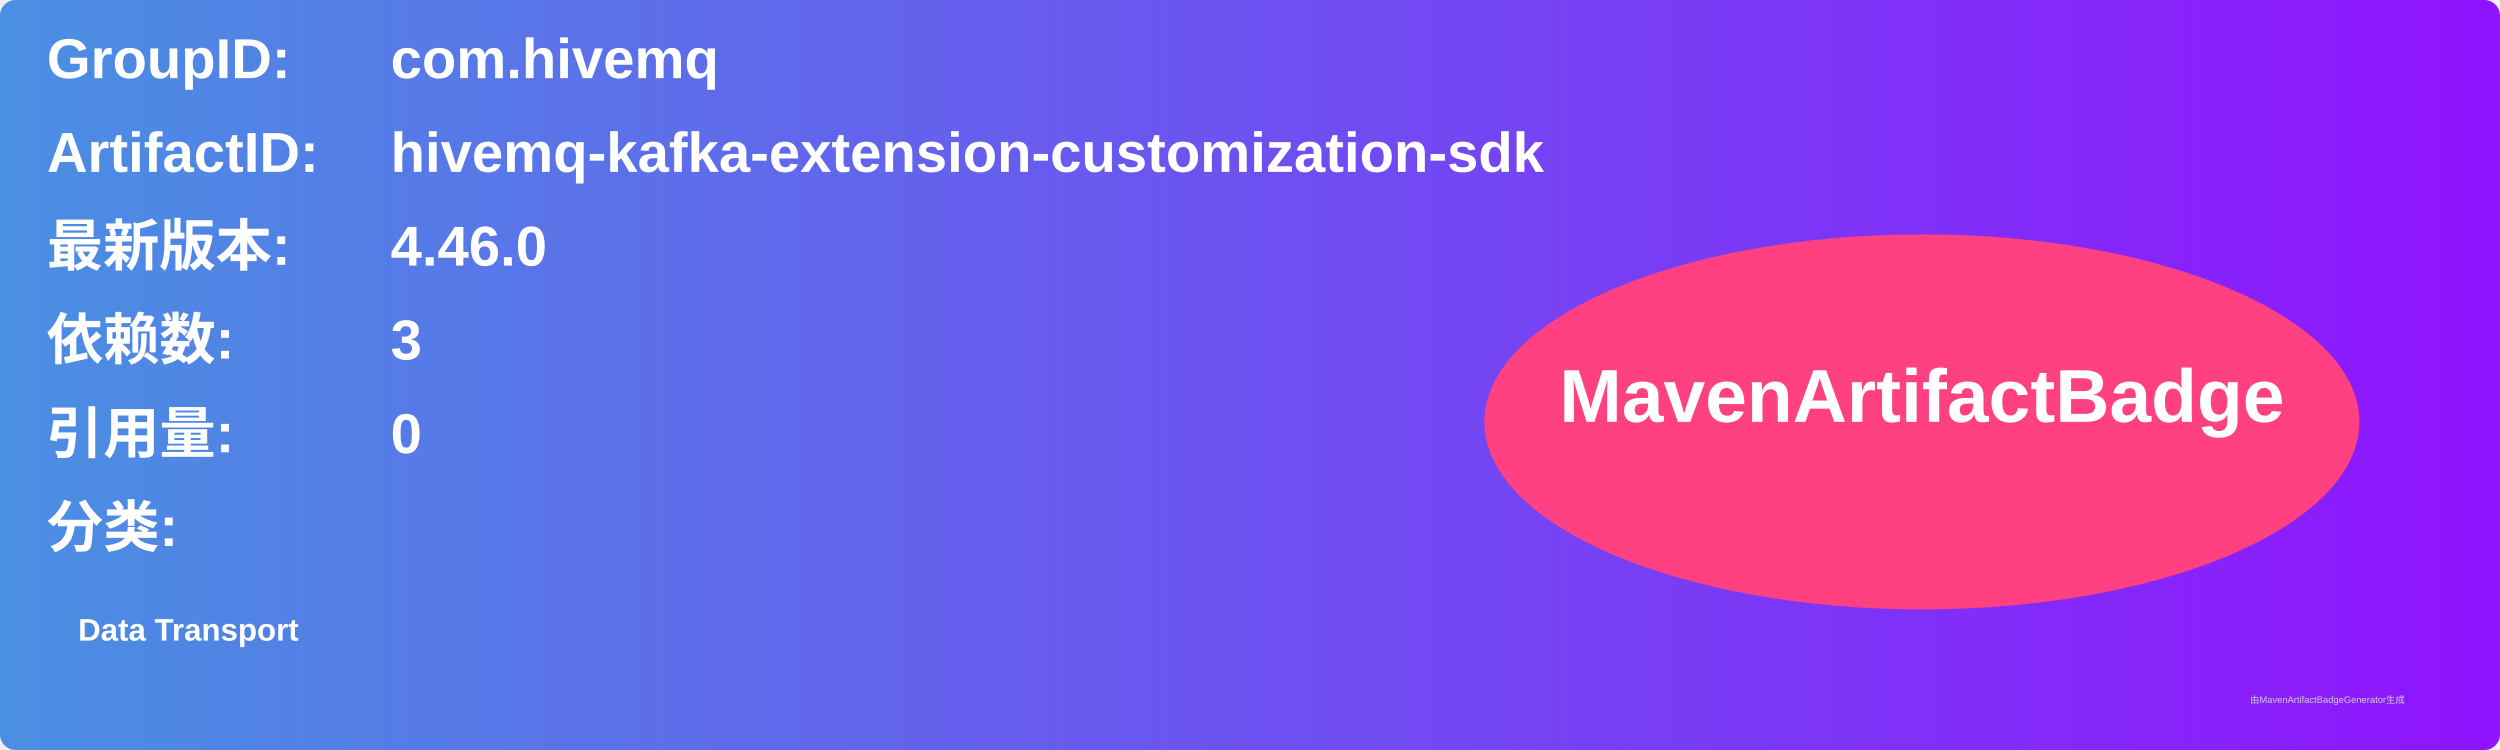
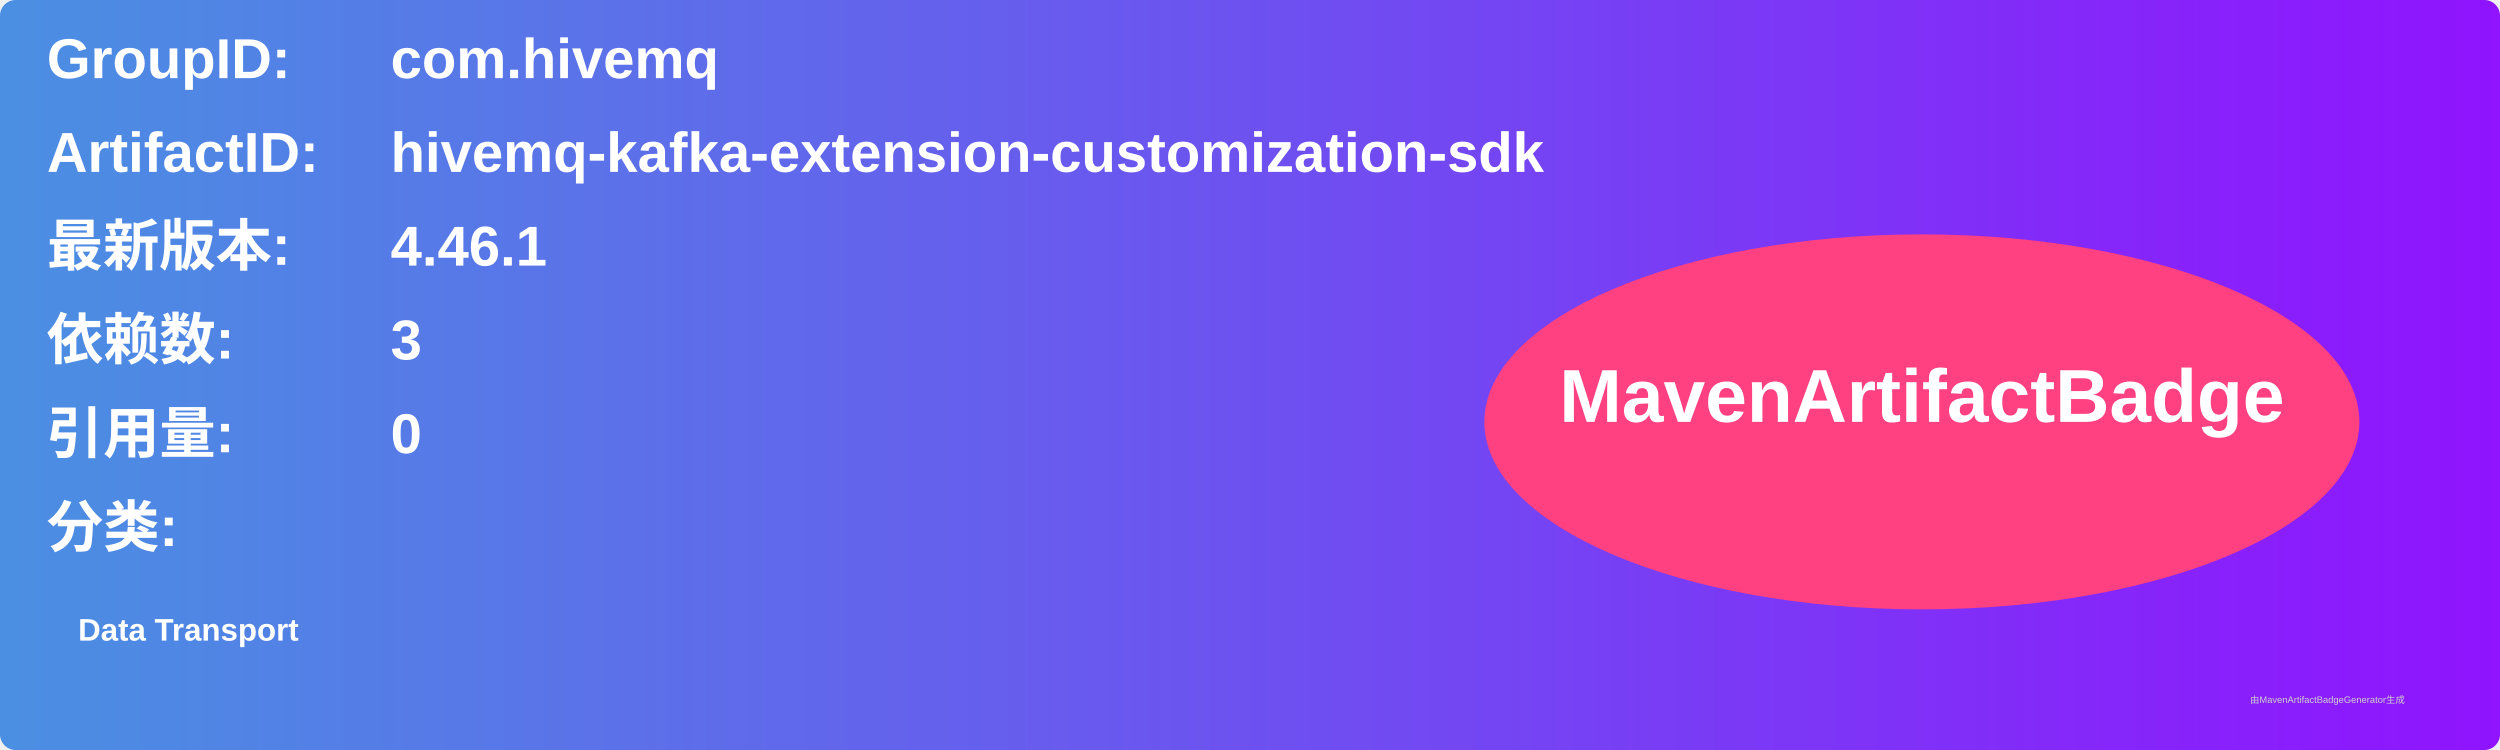
<svg xmlns="http://www.w3.org/2000/svg" width="800" height="240" viewBox="0 0 800 240">
  <linearGradient id="grad" x1="0%" y1="0%" x2="100%" y2="0%">
    <stop offset="0%" stop-color="#4a90e2" />
    <stop offset="100%" stop-color="#9013fe" />
  </linearGradient>
  <rect width="100%" height="100%" rx="5" ry="5" fill="url(#grad)" />
  <g transform="translate(15, 15)">
    <text x="0" y="10" font-family="Arial" font-size="18" fill="white" font-weight="bold" width="260">GroupID:</text>
    <text x="110" y="10" font-family="Arial" font-size="18" fill="white" font-weight="bold" width="460">com.hivemq</text>
    <text x="0" y="40" font-family="Arial" font-size="18" fill="white" font-weight="bold" width="260">ArtifactID:</text>
    <text x="110" y="40" font-family="Arial" font-size="18" fill="white" font-weight="bold" width="460">hivemq-kafka-extension-customization-sdk</text>
    <text x="0" y="70" font-family="Arial" font-size="18" fill="white" font-weight="bold">最新版本:</text>
    <text x="110" y="70" font-family="Arial" font-size="18" fill="white" font-weight="bold">
-       <tspan font-weight="bold">4.46.0</tspan>
+       <tspan font-weight="bold">4.46.1</tspan>
    </text>
    <text x="0" y="100" font-family="Arial" font-size="18" fill="white" font-weight="bold">依赖数: </text>
    <text x="110" y="100" font-family="Arial" font-size="18" fill="white">
      <tspan font-weight="bold">3</tspan>
    </text>
    <text x="0" y="130" font-family="Arial" font-size="18" fill="white" font-weight="bold">引用量: </text>
    <text x="110" y="130" font-family="Arial" font-size="18" fill="white">
      <tspan font-weight="bold">0</tspan>
    </text>
    <text x="0" y="160" font-family="Arial" font-size="18" fill="white" font-weight="bold">分类:</text>
    <text x="10" y="190" font-family="Arial" font-size="10" fill="white">
      <tspan font-weight="bold">Data Transport</tspan>
    </text>
    <ellipse cx="600" cy="120" rx="140" ry="60" fill="#ff4081" />
    <text x="600" y="120" text-anchor="middle" font-family="Arial" font-size="24" fill="white" font-weight="bold">MavenArtifactBadge</text>
  </g>
  <text x="720" y="225" font-family="Arial" font-size="3" fill="#d0d0d0">由MavenArtifactBadgeGenerator生成</text>
</svg>
